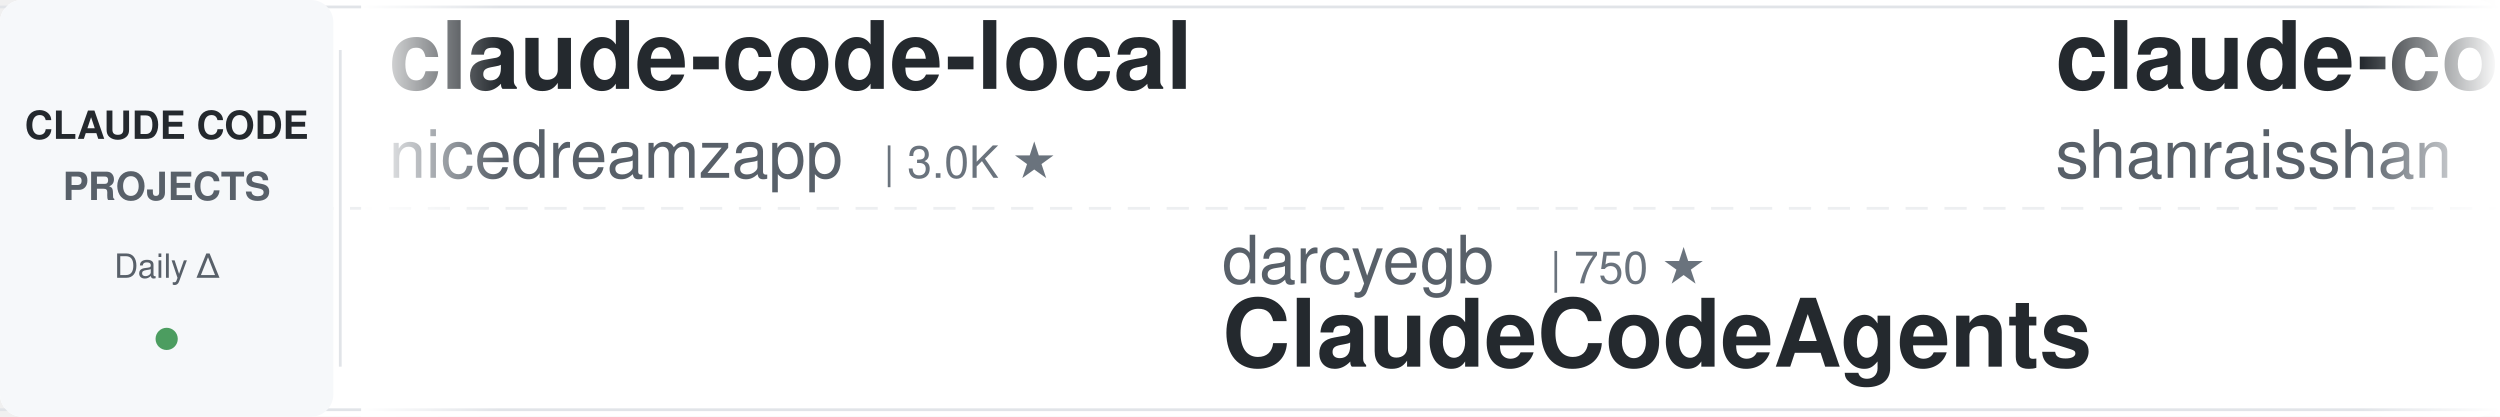
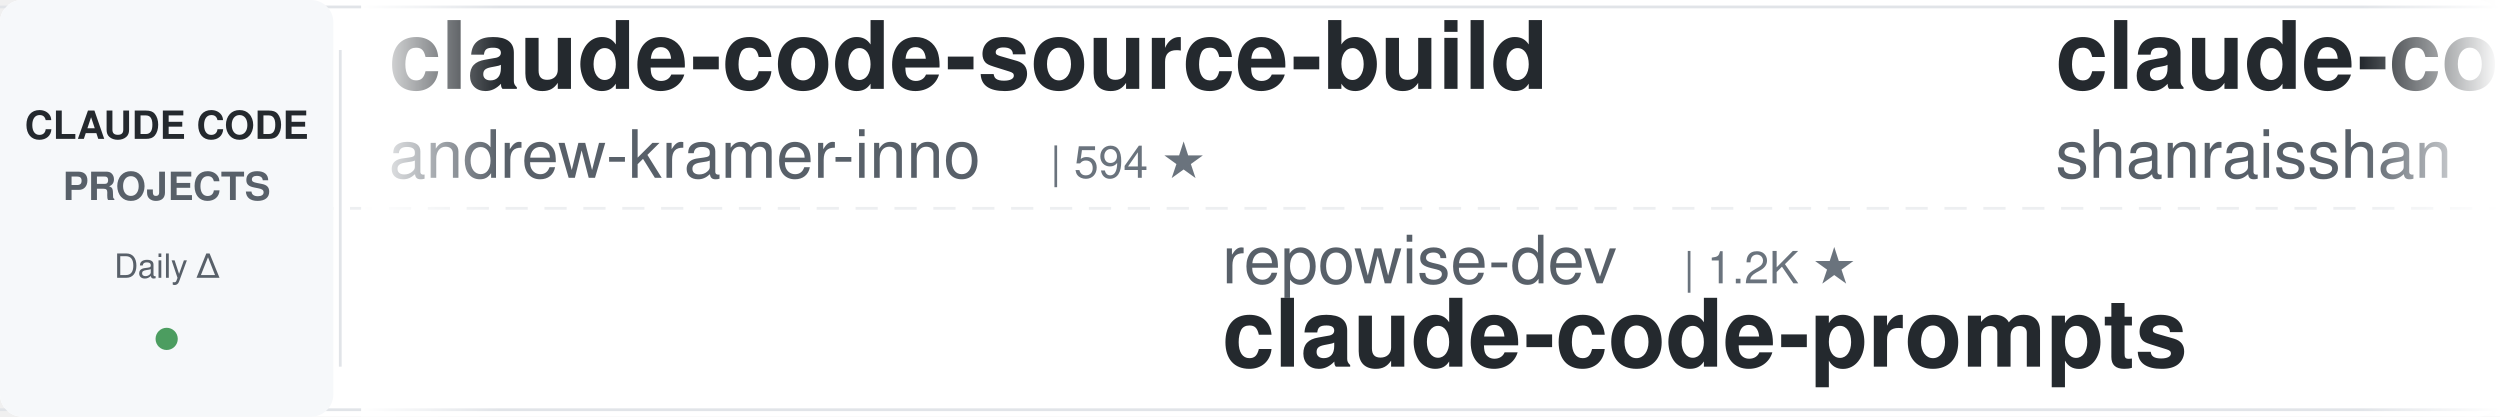
<svg xmlns="http://www.w3.org/2000/svg" width="900" height="150">
  <defs>
    <linearGradient id="leftFade" x1="0%" y1="0%" x2="100%" y2="0%">
      <stop offset="0%" style="stop-color:#ffffff;stop-opacity:1" />
      <stop offset="100%" style="stop-color:#ffffff;stop-opacity:0" />
    </linearGradient>
    <linearGradient id="rightFade" x1="0%" y1="0%" x2="100%" y2="0%">
      <stop offset="0%" style="stop-color:#ffffff;stop-opacity:0" />
      <stop offset="100%" style="stop-color:#ffffff;stop-opacity:1" />
    </linearGradient>
  </defs>
  <rect width="900" height="150" fill="#ffffff" rx="8" />
  <rect x="0" y="2" width="900" height="1" fill="#e1e4e8" />
  <rect x="0" y="147" width="900" height="1" fill="#e1e4e8" />
  <line x1="0" y1="75" x2="900" y2="75" stroke="#e1e4e8" stroke-width="1" stroke-dasharray="8 6" opacity="0.6" />
  <rect x="0" y="0" width="120" height="150" fill="#f6f8fa" rx="8" />
  <text x="60" y="50" font-family="-apple-system, BlinkMacSystemFont, 'Segoe UI', Helvetica, Arial, sans-serif" font-size="14" font-weight="600" fill="#24292e" text-anchor="middle">CLAUDE CODE</text>
  <text x="60" y="72" font-family="-apple-system, BlinkMacSystemFont, 'Segoe UI', Helvetica, Arial, sans-serif" font-size="14" font-weight="600" fill="#586069" text-anchor="middle">PROJECTS</text>
  <text x="60" y="100" font-family="-apple-system, BlinkMacSystemFont, 'Segoe UI', Helvetica, Arial, sans-serif" font-size="12" font-weight="500" fill="#586069" text-anchor="middle">Daily Δ</text>
  <circle cx="60" cy="122" r="4" fill="#22863a" opacity="0.8" />
  <rect x="122" y="18" width="1" height="114" fill="#e1e4e8" />
  <clipPath id="tickerClip">
    <rect x="130" y="0" width="770" height="150" />
  </clipPath>
  <g clip-path="url(#tickerClip)">
    <g id="tickerItems">
      <animateTransform attributeName="transform" attributeType="XML" type="translate" from="0 0" to="-3000 0" dur="54s" repeatCount="indefinite" />
      <g transform="translate(0, 0)">
-         <text x="140" y="32" font-family="-apple-system, BlinkMacSystemFont, 'Segoe UI', Helvetica, Arial, sans-serif" font-size="34" font-weight="600" fill="#24292e">claude-code-local</text>
-         <text x="140" y="64" font-family="-apple-system, BlinkMacSystemFont, 'Segoe UI', Helvetica, Arial, sans-serif" font-size="24" font-weight="400" fill="#586069">nicedreamzapp</text>
-         <text x="318" y="64" font-family="-apple-system, BlinkMacSystemFont, 'Segoe UI', Helvetica, Arial, sans-serif" font-size="16" font-weight="500" fill="#6a737d">| 3.0K ★</text>
+         <text x="140" y="32" font-family="-apple-system, BlinkMacSystemFont, 'Segoe UI', Helvetica, Arial, sans-serif" font-size="34" font-weight="600" fill="#24292e">claude-code-source-build</text>
+         <text x="140" y="64" font-family="-apple-system, BlinkMacSystemFont, 'Segoe UI', Helvetica, Arial, sans-serif" font-size="24" font-weight="400" fill="#586069">andrew-kramer-inno</text>
+         <text x="378" y="64" font-family="-apple-system, BlinkMacSystemFont, 'Segoe UI', Helvetica, Arial, sans-serif" font-size="16" font-weight="500" fill="#6a737d">| 594 ★</text>
      </g>
      <g transform="translate(300, 0)">
-         <text x="140" y="102" font-family="-apple-system, BlinkMacSystemFont, 'Segoe UI', Helvetica, Arial, sans-serif" font-size="24" font-weight="400" fill="#586069">darcyegb</text>
-         <text x="258" y="102" font-family="-apple-system, BlinkMacSystemFont, 'Segoe UI', Helvetica, Arial, sans-serif" font-size="16" font-weight="500" fill="#6a737d">| 750 ★</text>
-         <text x="140" y="132" font-family="-apple-system, BlinkMacSystemFont, 'Segoe UI', Helvetica, Arial, sans-serif" font-size="34" font-weight="600" fill="#24292e">ClaudeCodeAgents</text>
+         <text x="140" y="102" font-family="-apple-system, BlinkMacSystemFont, 'Segoe UI', Helvetica, Arial, sans-serif" font-size="24" font-weight="400" fill="#586069">repowise-dev</text>
+         <text x="306" y="102" font-family="-apple-system, BlinkMacSystemFont, 'Segoe UI', Helvetica, Arial, sans-serif" font-size="16" font-weight="500" fill="#6a737d">| 1.2K ★</text>
+         <text x="140" y="132" font-family="-apple-system, BlinkMacSystemFont, 'Segoe UI', Helvetica, Arial, sans-serif" font-size="34" font-weight="600" fill="#24292e">claude-code-prompts</text>
      </g>
      <g transform="translate(600, 0)">
        <text x="140" y="32" font-family="-apple-system, BlinkMacSystemFont, 'Segoe UI', Helvetica, Arial, sans-serif" font-size="34" font-weight="600" fill="#24292e">claude-code-best-practic...</text>
        <text x="140" y="64" font-family="-apple-system, BlinkMacSystemFont, 'Segoe UI', Helvetica, Arial, sans-serif" font-size="24" font-weight="400" fill="#586069">shanraisshan</text>
-         <text x="306" y="64" font-family="-apple-system, BlinkMacSystemFont, 'Segoe UI', Helvetica, Arial, sans-serif" font-size="16" font-weight="500" fill="#6a737d">| 63.4K ★</text>
+         <text x="306" y="64" font-family="-apple-system, BlinkMacSystemFont, 'Segoe UI', Helvetica, Arial, sans-serif" font-size="16" font-weight="500" fill="#6a737d">| 63.5K ★</text>
      </g>
      <g transform="translate(900, 0)">
-         <text x="140" y="102" font-family="-apple-system, BlinkMacSystemFont, 'Segoe UI', Helvetica, Arial, sans-serif" font-size="24" font-weight="400" fill="#586069">VoltAgent</text>
-         <text x="270" y="102" font-family="-apple-system, BlinkMacSystemFont, 'Segoe UI', Helvetica, Arial, sans-serif" font-size="16" font-weight="500" fill="#6a737d">| 23.7K ★</text>
-         <text x="140" y="132" font-family="-apple-system, BlinkMacSystemFont, 'Segoe UI', Helvetica, Arial, sans-serif" font-size="34" font-weight="600" fill="#24292e">awesome-claude-code-suba...</text>
+         <text x="140" y="102" font-family="-apple-system, BlinkMacSystemFont, 'Segoe UI', Helvetica, Arial, sans-serif" font-size="24" font-weight="400" fill="#586069">ChrisWiles</text>
+         <text x="282" y="102" font-family="-apple-system, BlinkMacSystemFont, 'Segoe UI', Helvetica, Arial, sans-serif" font-size="16" font-weight="500" fill="#6a737d">| 6.0K ★</text>
+         <text x="140" y="132" font-family="-apple-system, BlinkMacSystemFont, 'Segoe UI', Helvetica, Arial, sans-serif" font-size="34" font-weight="600" fill="#24292e">claude-code-showcase</text>
      </g>
      <g transform="translate(1200, 0)">
-         <text x="140" y="32" font-family="-apple-system, BlinkMacSystemFont, 'Segoe UI', Helvetica, Arial, sans-serif" font-size="34" font-weight="600" fill="#24292e">skills</text>
-         <text x="140" y="64" font-family="-apple-system, BlinkMacSystemFont, 'Segoe UI', Helvetica, Arial, sans-serif" font-size="24" font-weight="400" fill="#586069">anthropics</text>
-         <text x="282" y="64" font-family="-apple-system, BlinkMacSystemFont, 'Segoe UI', Helvetica, Arial, sans-serif" font-size="16" font-weight="500" fill="#6a737d">| 164.0K ★</text>
+         <text x="140" y="32" font-family="-apple-system, BlinkMacSystemFont, 'Segoe UI', Helvetica, Arial, sans-serif" font-size="34" font-weight="600" fill="#24292e">claude-code-source</text>
+         <text x="140" y="64" font-family="-apple-system, BlinkMacSystemFont, 'Segoe UI', Helvetica, Arial, sans-serif" font-size="24" font-weight="400" fill="#586069">AprilNEA</text>
+         <text x="258" y="64" font-family="-apple-system, BlinkMacSystemFont, 'Segoe UI', Helvetica, Arial, sans-serif" font-size="16" font-weight="500" fill="#6a737d">| 392 ★</text>
      </g>
      <g transform="translate(1500, 0)">
-         <text x="140" y="102" font-family="-apple-system, BlinkMacSystemFont, 'Segoe UI', Helvetica, Arial, sans-serif" font-size="24" font-weight="400" fill="#586069">krusemediallc</text>
-         <text x="318" y="102" font-family="-apple-system, BlinkMacSystemFont, 'Segoe UI', Helvetica, Arial, sans-serif" font-size="16" font-weight="500" fill="#6a737d">| 1.0K ★</text>
-         <text x="140" y="132" font-family="-apple-system, BlinkMacSystemFont, 'Segoe UI', Helvetica, Arial, sans-serif" font-size="34" font-weight="600" fill="#24292e">arcads-claude-code</text>
+         <text x="140" y="102" font-family="-apple-system, BlinkMacSystemFont, 'Segoe UI', Helvetica, Arial, sans-serif" font-size="24" font-weight="400" fill="#586069">Yeachan-Heo</text>
+         <text x="294" y="102" font-family="-apple-system, BlinkMacSystemFont, 'Segoe UI', Helvetica, Arial, sans-serif" font-size="16" font-weight="500" fill="#6a737d">| 38.0K ★</text>
+         <text x="140" y="132" font-family="-apple-system, BlinkMacSystemFont, 'Segoe UI', Helvetica, Arial, sans-serif" font-size="34" font-weight="600" fill="#24292e">oh-my-claudecode</text>
      </g>
      <g transform="translate(1800, 0)">
-         <text x="140" y="32" font-family="-apple-system, BlinkMacSystemFont, 'Segoe UI', Helvetica, Arial, sans-serif" font-size="34" font-weight="600" fill="#24292e">edmunds-claude-code</text>
-         <text x="140" y="64" font-family="-apple-system, BlinkMacSystemFont, 'Segoe UI', Helvetica, Arial, sans-serif" font-size="24" font-weight="400" fill="#586069">edmund-io</text>
-         <text x="270" y="64" font-family="-apple-system, BlinkMacSystemFont, 'Segoe UI', Helvetica, Arial, sans-serif" font-size="16" font-weight="500" fill="#6a737d">| 1.5K ★</text>
+         <text x="140" y="32" font-family="-apple-system, BlinkMacSystemFont, 'Segoe UI', Helvetica, Arial, sans-serif" font-size="34" font-weight="600" fill="#24292e">claude-code-source</text>
+         <text x="140" y="64" font-family="-apple-system, BlinkMacSystemFont, 'Segoe UI', Helvetica, Arial, sans-serif" font-size="24" font-weight="400" fill="#586069">JrCx7scC</text>
+         <text x="258" y="64" font-family="-apple-system, BlinkMacSystemFont, 'Segoe UI', Helvetica, Arial, sans-serif" font-size="16" font-weight="500" fill="#6a737d">| 371 ★</text>
      </g>
      <g transform="translate(2100, 0)">
-         <text x="140" y="102" font-family="-apple-system, BlinkMacSystemFont, 'Segoe UI', Helvetica, Arial, sans-serif" font-size="24" font-weight="400" fill="#586069">LING71671</text>
-         <text x="270" y="102" font-family="-apple-system, BlinkMacSystemFont, 'Segoe UI', Helvetica, Arial, sans-serif" font-size="16" font-weight="500" fill="#6a737d">| 926 ★</text>
-         <text x="140" y="132" font-family="-apple-system, BlinkMacSystemFont, 'Segoe UI', Helvetica, Arial, sans-serif" font-size="34" font-weight="600" fill="#24292e">Open-ClaudeCode</text>
+         <text x="140" y="102" font-family="-apple-system, BlinkMacSystemFont, 'Segoe UI', Helvetica, Arial, sans-serif" font-size="24" font-weight="400" fill="#586069">affaan-m</text>
+         <text x="258" y="102" font-family="-apple-system, BlinkMacSystemFont, 'Segoe UI', Helvetica, Arial, sans-serif" font-size="16" font-weight="500" fill="#6a737d">| 233.0K ★</text>
+         <text x="140" y="132" font-family="-apple-system, BlinkMacSystemFont, 'Segoe UI', Helvetica, Arial, sans-serif" font-size="34" font-weight="600" fill="#24292e">ECC</text>
      </g>
      <g transform="translate(2400, 0)">
-         <text x="140" y="32" font-family="-apple-system, BlinkMacSystemFont, 'Segoe UI', Helvetica, Arial, sans-serif" font-size="34" font-weight="600" fill="#24292e">claude-code-transcripts</text>
-         <text x="140" y="64" font-family="-apple-system, BlinkMacSystemFont, 'Segoe UI', Helvetica, Arial, sans-serif" font-size="24" font-weight="400" fill="#586069">simonw</text>
-         <text x="234" y="64" font-family="-apple-system, BlinkMacSystemFont, 'Segoe UI', Helvetica, Arial, sans-serif" font-size="16" font-weight="500" fill="#6a737d">| 1.6K ★</text>
+         <text x="140" y="32" font-family="-apple-system, BlinkMacSystemFont, 'Segoe UI', Helvetica, Arial, sans-serif" font-size="34" font-weight="600" fill="#24292e">claude-code-hooks-master...</text>
+         <text x="140" y="64" font-family="-apple-system, BlinkMacSystemFont, 'Segoe UI', Helvetica, Arial, sans-serif" font-size="24" font-weight="400" fill="#586069">disler</text>
+         <text x="234" y="64" font-family="-apple-system, BlinkMacSystemFont, 'Segoe UI', Helvetica, Arial, sans-serif" font-size="16" font-weight="500" fill="#6a737d">| 3.8K ★</text>
      </g>
      <g transform="translate(2700, 0)">
-         <text x="140" y="102" font-family="-apple-system, BlinkMacSystemFont, 'Segoe UI', Helvetica, Arial, sans-serif" font-size="24" font-weight="400" fill="#586069">frankbria</text>
-         <text x="270" y="102" font-family="-apple-system, BlinkMacSystemFont, 'Segoe UI', Helvetica, Arial, sans-serif" font-size="16" font-weight="500" fill="#6a737d">| 9.6K ★</text>
-         <text x="140" y="132" font-family="-apple-system, BlinkMacSystemFont, 'Segoe UI', Helvetica, Arial, sans-serif" font-size="34" font-weight="600" fill="#24292e">ralph-claude-code</text>
+         <text x="140" y="102" font-family="-apple-system, BlinkMacSystemFont, 'Segoe UI', Helvetica, Arial, sans-serif" font-size="24" font-weight="400" fill="#586069">huangjia2019</text>
+         <text x="306" y="102" font-family="-apple-system, BlinkMacSystemFont, 'Segoe UI', Helvetica, Arial, sans-serif" font-size="16" font-weight="500" fill="#6a737d">| 1.0K ★</text>
+         <text x="140" y="132" font-family="-apple-system, BlinkMacSystemFont, 'Segoe UI', Helvetica, Arial, sans-serif" font-size="34" font-weight="600" fill="#24292e">claude-code-engineering</text>
      </g>
      <g transform="translate(3000, 0)">
-         <text x="140" y="32" font-family="-apple-system, BlinkMacSystemFont, 'Segoe UI', Helvetica, Arial, sans-serif" font-size="34" font-weight="600" fill="#24292e">claude-code-local</text>
-         <text x="140" y="64" font-family="-apple-system, BlinkMacSystemFont, 'Segoe UI', Helvetica, Arial, sans-serif" font-size="24" font-weight="400" fill="#586069">nicedreamzapp</text>
-         <text x="318" y="64" font-family="-apple-system, BlinkMacSystemFont, 'Segoe UI', Helvetica, Arial, sans-serif" font-size="16" font-weight="500" fill="#6a737d">| 3.0K ★</text>
+         <text x="140" y="32" font-family="-apple-system, BlinkMacSystemFont, 'Segoe UI', Helvetica, Arial, sans-serif" font-size="34" font-weight="600" fill="#24292e">claude-code-source-build</text>
+         <text x="140" y="64" font-family="-apple-system, BlinkMacSystemFont, 'Segoe UI', Helvetica, Arial, sans-serif" font-size="24" font-weight="400" fill="#586069">andrew-kramer-inno</text>
+         <text x="378" y="64" font-family="-apple-system, BlinkMacSystemFont, 'Segoe UI', Helvetica, Arial, sans-serif" font-size="16" font-weight="500" fill="#6a737d">| 594 ★</text>
      </g>
      <g transform="translate(3300, 0)">
-         <text x="140" y="102" font-family="-apple-system, BlinkMacSystemFont, 'Segoe UI', Helvetica, Arial, sans-serif" font-size="24" font-weight="400" fill="#586069">darcyegb</text>
-         <text x="258" y="102" font-family="-apple-system, BlinkMacSystemFont, 'Segoe UI', Helvetica, Arial, sans-serif" font-size="16" font-weight="500" fill="#6a737d">| 750 ★</text>
-         <text x="140" y="132" font-family="-apple-system, BlinkMacSystemFont, 'Segoe UI', Helvetica, Arial, sans-serif" font-size="34" font-weight="600" fill="#24292e">ClaudeCodeAgents</text>
+         <text x="140" y="102" font-family="-apple-system, BlinkMacSystemFont, 'Segoe UI', Helvetica, Arial, sans-serif" font-size="24" font-weight="400" fill="#586069">repowise-dev</text>
+         <text x="306" y="102" font-family="-apple-system, BlinkMacSystemFont, 'Segoe UI', Helvetica, Arial, sans-serif" font-size="16" font-weight="500" fill="#6a737d">| 1.2K ★</text>
+         <text x="140" y="132" font-family="-apple-system, BlinkMacSystemFont, 'Segoe UI', Helvetica, Arial, sans-serif" font-size="34" font-weight="600" fill="#24292e">claude-code-prompts</text>
      </g>
      <g transform="translate(3600, 0)">
        <text x="140" y="32" font-family="-apple-system, BlinkMacSystemFont, 'Segoe UI', Helvetica, Arial, sans-serif" font-size="34" font-weight="600" fill="#24292e">claude-code-best-practic...</text>
        <text x="140" y="64" font-family="-apple-system, BlinkMacSystemFont, 'Segoe UI', Helvetica, Arial, sans-serif" font-size="24" font-weight="400" fill="#586069">shanraisshan</text>
-         <text x="306" y="64" font-family="-apple-system, BlinkMacSystemFont, 'Segoe UI', Helvetica, Arial, sans-serif" font-size="16" font-weight="500" fill="#6a737d">| 63.4K ★</text>
+         <text x="306" y="64" font-family="-apple-system, BlinkMacSystemFont, 'Segoe UI', Helvetica, Arial, sans-serif" font-size="16" font-weight="500" fill="#6a737d">| 63.5K ★</text>
      </g>
      <g transform="translate(3900, 0)">
-         <text x="140" y="102" font-family="-apple-system, BlinkMacSystemFont, 'Segoe UI', Helvetica, Arial, sans-serif" font-size="24" font-weight="400" fill="#586069">VoltAgent</text>
-         <text x="270" y="102" font-family="-apple-system, BlinkMacSystemFont, 'Segoe UI', Helvetica, Arial, sans-serif" font-size="16" font-weight="500" fill="#6a737d">| 23.7K ★</text>
-         <text x="140" y="132" font-family="-apple-system, BlinkMacSystemFont, 'Segoe UI', Helvetica, Arial, sans-serif" font-size="34" font-weight="600" fill="#24292e">awesome-claude-code-suba...</text>
+         <text x="140" y="102" font-family="-apple-system, BlinkMacSystemFont, 'Segoe UI', Helvetica, Arial, sans-serif" font-size="24" font-weight="400" fill="#586069">ChrisWiles</text>
+         <text x="282" y="102" font-family="-apple-system, BlinkMacSystemFont, 'Segoe UI', Helvetica, Arial, sans-serif" font-size="16" font-weight="500" fill="#6a737d">| 6.0K ★</text>
+         <text x="140" y="132" font-family="-apple-system, BlinkMacSystemFont, 'Segoe UI', Helvetica, Arial, sans-serif" font-size="34" font-weight="600" fill="#24292e">claude-code-showcase</text>
      </g>
    </g>
  </g>
  <rect x="130" y="0" width="50" height="150" fill="url(#leftFade)" />
  <rect x="850" y="0" width="50" height="150" fill="url(#rightFade)" />
</svg>
